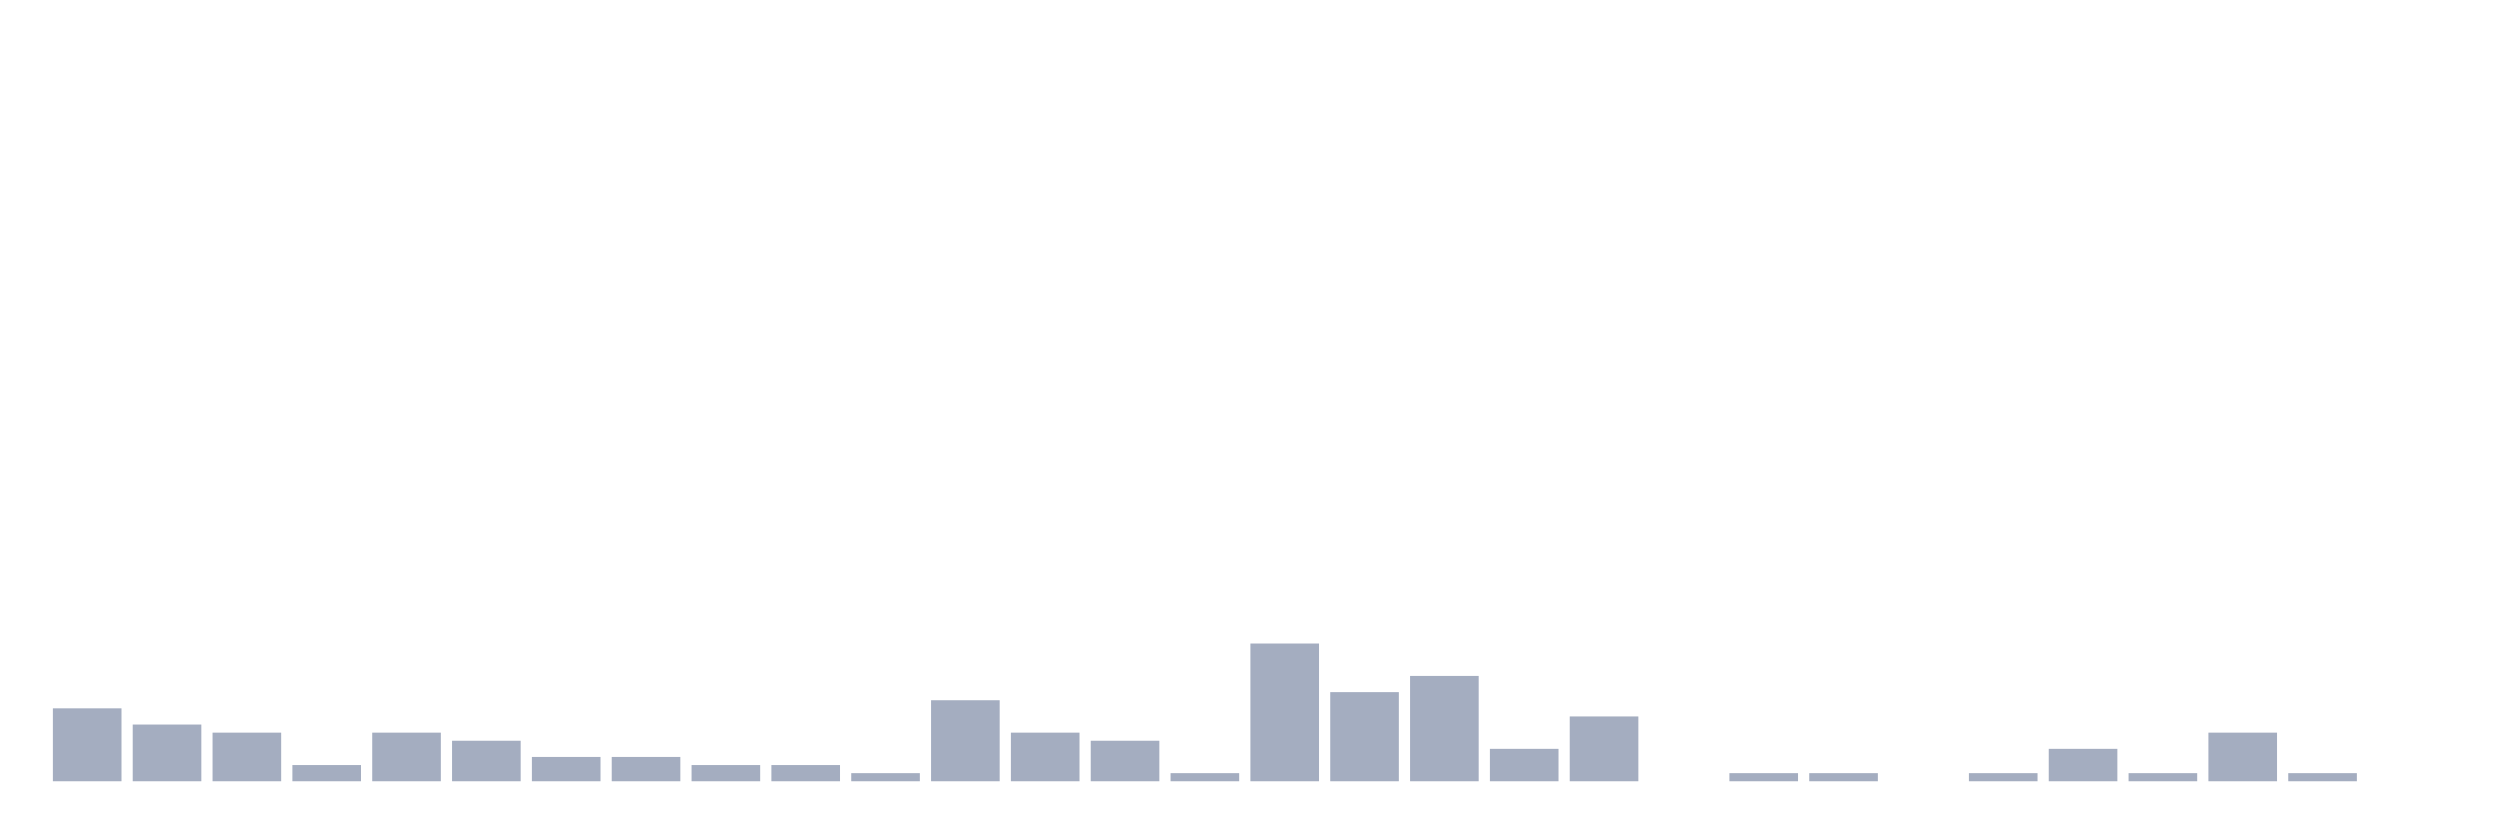
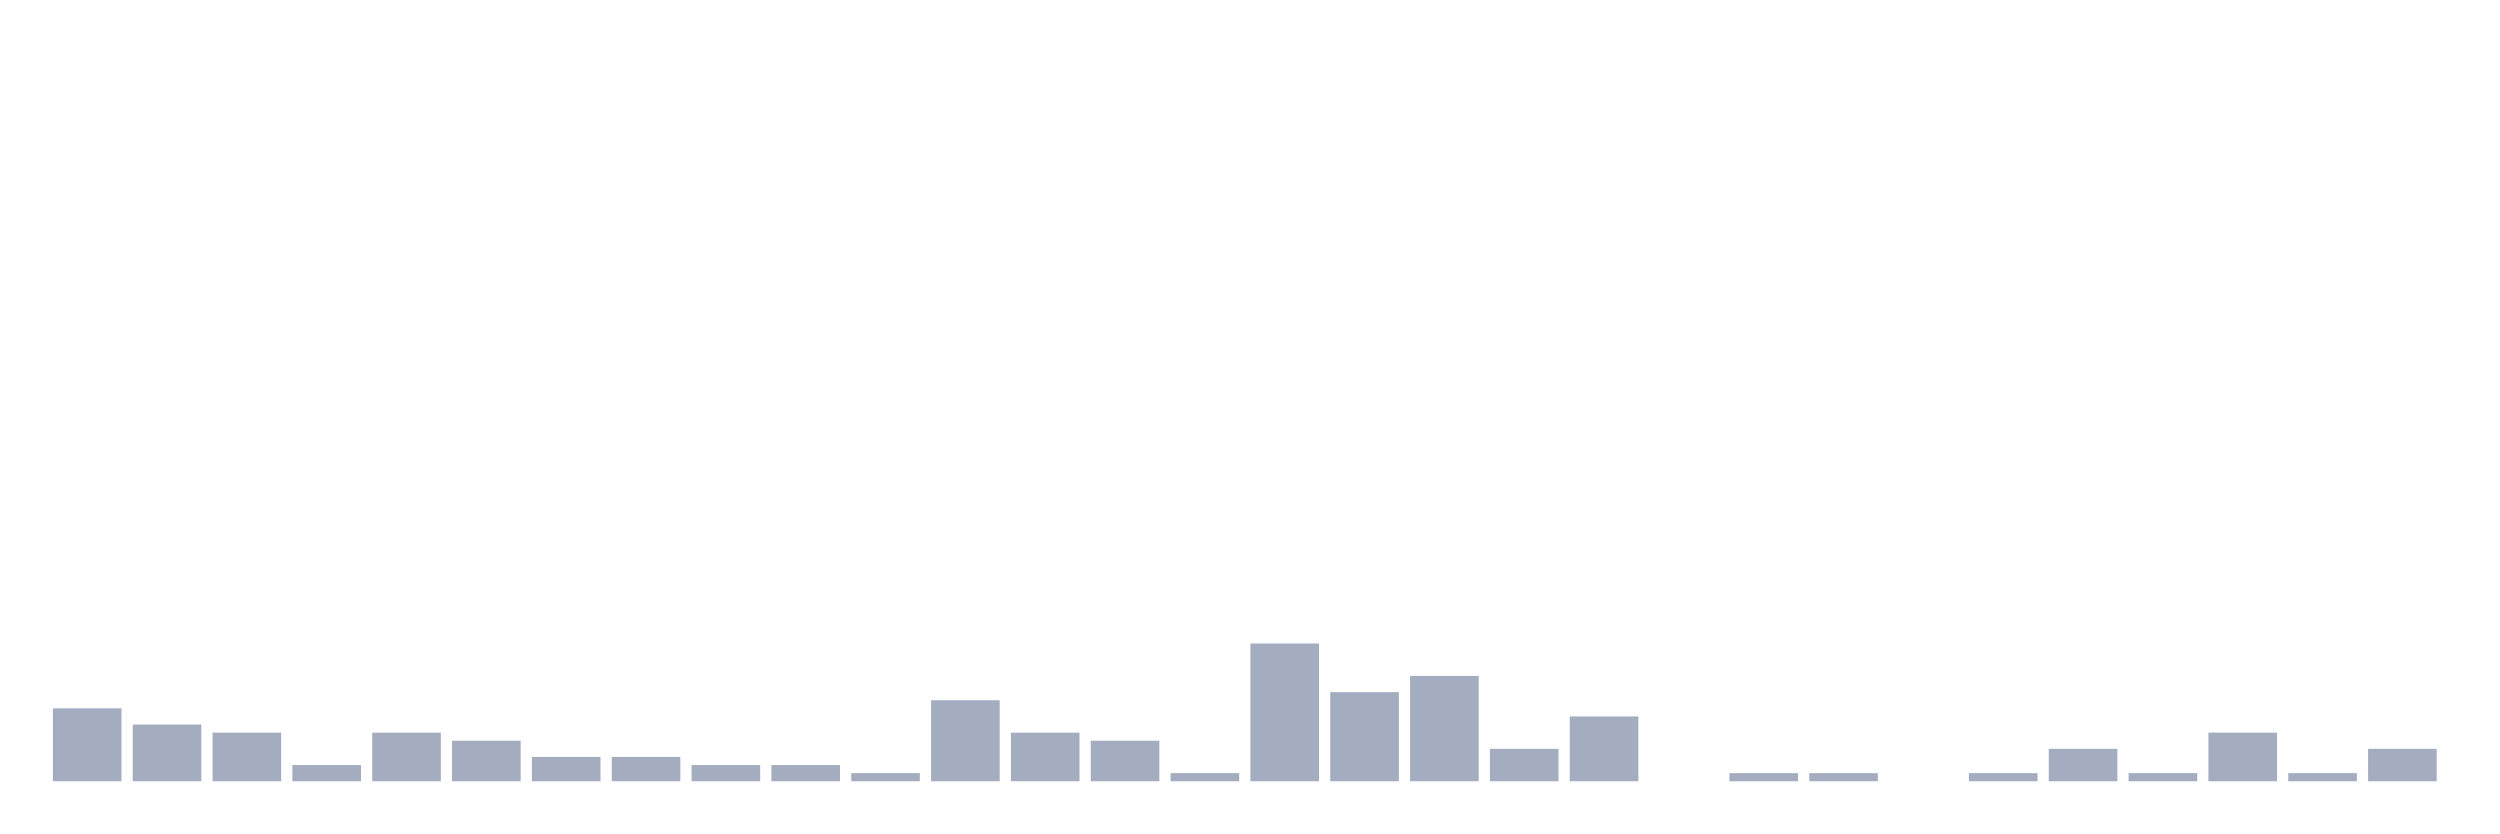
<svg xmlns="http://www.w3.org/2000/svg" viewBox="0 0 480 160">
  <g transform="translate(10,10)">
    <rect class="bar" x="0.153" width="13.175" y="126" height="14" fill="rgb(164,173,192)" />
    <rect class="bar" x="15.482" width="13.175" y="129.111" height="10.889" fill="rgb(164,173,192)" />
    <rect class="bar" x="30.81" width="13.175" y="130.667" height="9.333" fill="rgb(164,173,192)" />
    <rect class="bar" x="46.138" width="13.175" y="136.889" height="3.111" fill="rgb(164,173,192)" />
    <rect class="bar" x="61.466" width="13.175" y="130.667" height="9.333" fill="rgb(164,173,192)" />
    <rect class="bar" x="76.794" width="13.175" y="132.222" height="7.778" fill="rgb(164,173,192)" />
    <rect class="bar" x="92.123" width="13.175" y="135.333" height="4.667" fill="rgb(164,173,192)" />
    <rect class="bar" x="107.451" width="13.175" y="135.333" height="4.667" fill="rgb(164,173,192)" />
    <rect class="bar" x="122.779" width="13.175" y="136.889" height="3.111" fill="rgb(164,173,192)" />
    <rect class="bar" x="138.107" width="13.175" y="136.889" height="3.111" fill="rgb(164,173,192)" />
    <rect class="bar" x="153.436" width="13.175" y="138.444" height="1.556" fill="rgb(164,173,192)" />
    <rect class="bar" x="168.764" width="13.175" y="124.444" height="15.556" fill="rgb(164,173,192)" />
    <rect class="bar" x="184.092" width="13.175" y="130.667" height="9.333" fill="rgb(164,173,192)" />
    <rect class="bar" x="199.42" width="13.175" y="132.222" height="7.778" fill="rgb(164,173,192)" />
    <rect class="bar" x="214.748" width="13.175" y="138.444" height="1.556" fill="rgb(164,173,192)" />
    <rect class="bar" x="230.077" width="13.175" y="113.556" height="26.444" fill="rgb(164,173,192)" />
    <rect class="bar" x="245.405" width="13.175" y="122.889" height="17.111" fill="rgb(164,173,192)" />
    <rect class="bar" x="260.733" width="13.175" y="119.778" height="20.222" fill="rgb(164,173,192)" />
    <rect class="bar" x="276.061" width="13.175" y="133.778" height="6.222" fill="rgb(164,173,192)" />
    <rect class="bar" x="291.39" width="13.175" y="127.556" height="12.444" fill="rgb(164,173,192)" />
    <rect class="bar" x="306.718" width="13.175" y="140" height="0" fill="rgb(164,173,192)" />
    <rect class="bar" x="322.046" width="13.175" y="138.444" height="1.556" fill="rgb(164,173,192)" />
    <rect class="bar" x="337.374" width="13.175" y="138.444" height="1.556" fill="rgb(164,173,192)" />
    <rect class="bar" x="352.702" width="13.175" y="140" height="0" fill="rgb(164,173,192)" />
    <rect class="bar" x="368.031" width="13.175" y="138.444" height="1.556" fill="rgb(164,173,192)" />
    <rect class="bar" x="383.359" width="13.175" y="133.778" height="6.222" fill="rgb(164,173,192)" />
    <rect class="bar" x="398.687" width="13.175" y="138.444" height="1.556" fill="rgb(164,173,192)" />
    <rect class="bar" x="414.015" width="13.175" y="130.667" height="9.333" fill="rgb(164,173,192)" />
    <rect class="bar" x="429.344" width="13.175" y="138.444" height="1.556" fill="rgb(164,173,192)" />
-     <rect class="bar" x="444.672" width="13.175" y="140" height="0" fill="rgb(164,173,192)" />
+     <rect class="bar" x="444.672" width="13.175" y="133.778" height="6.222" fill="rgb(164,173,192)" />
  </g>
</svg>
